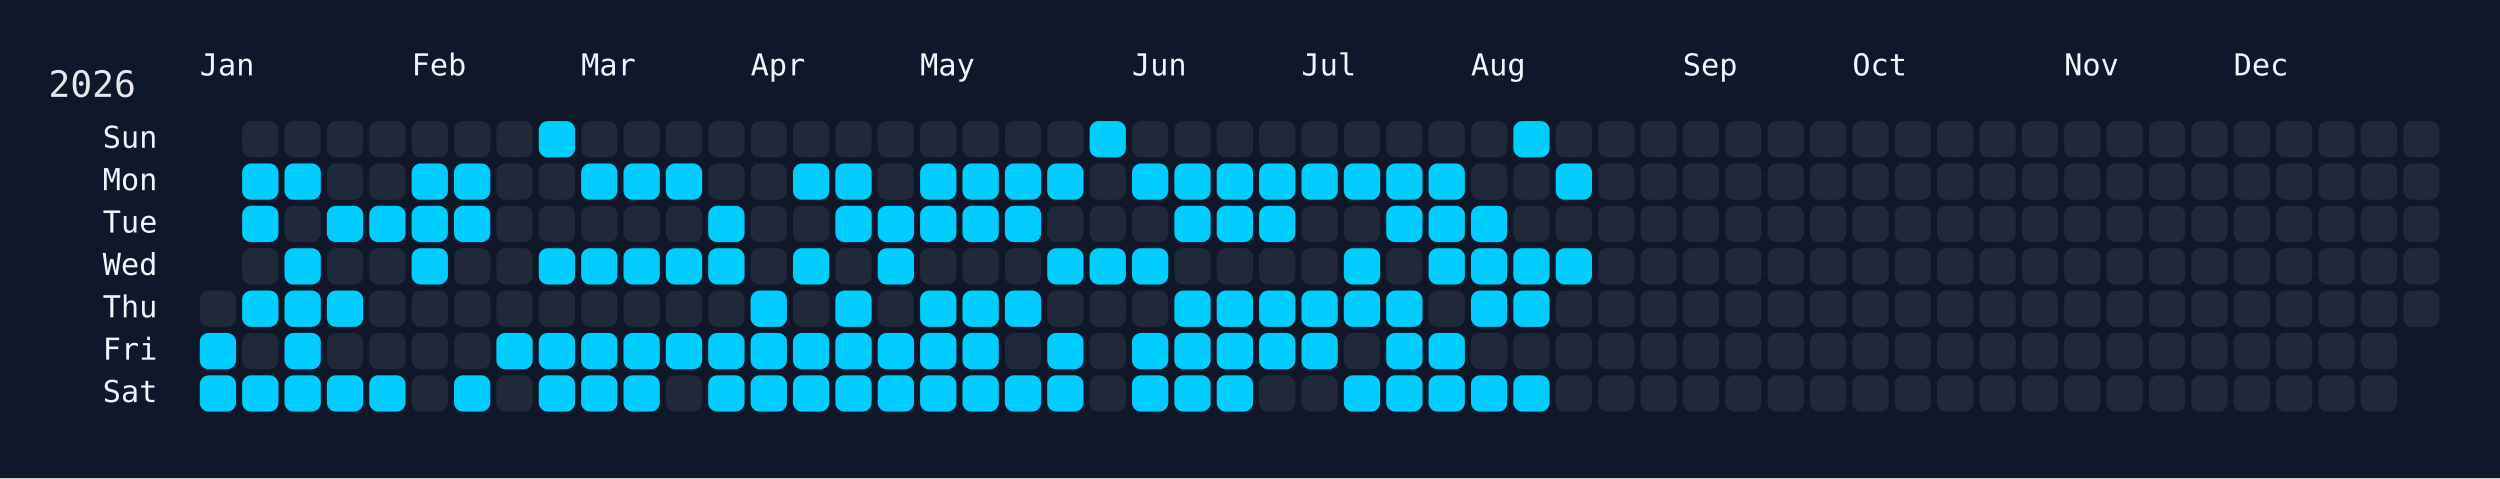
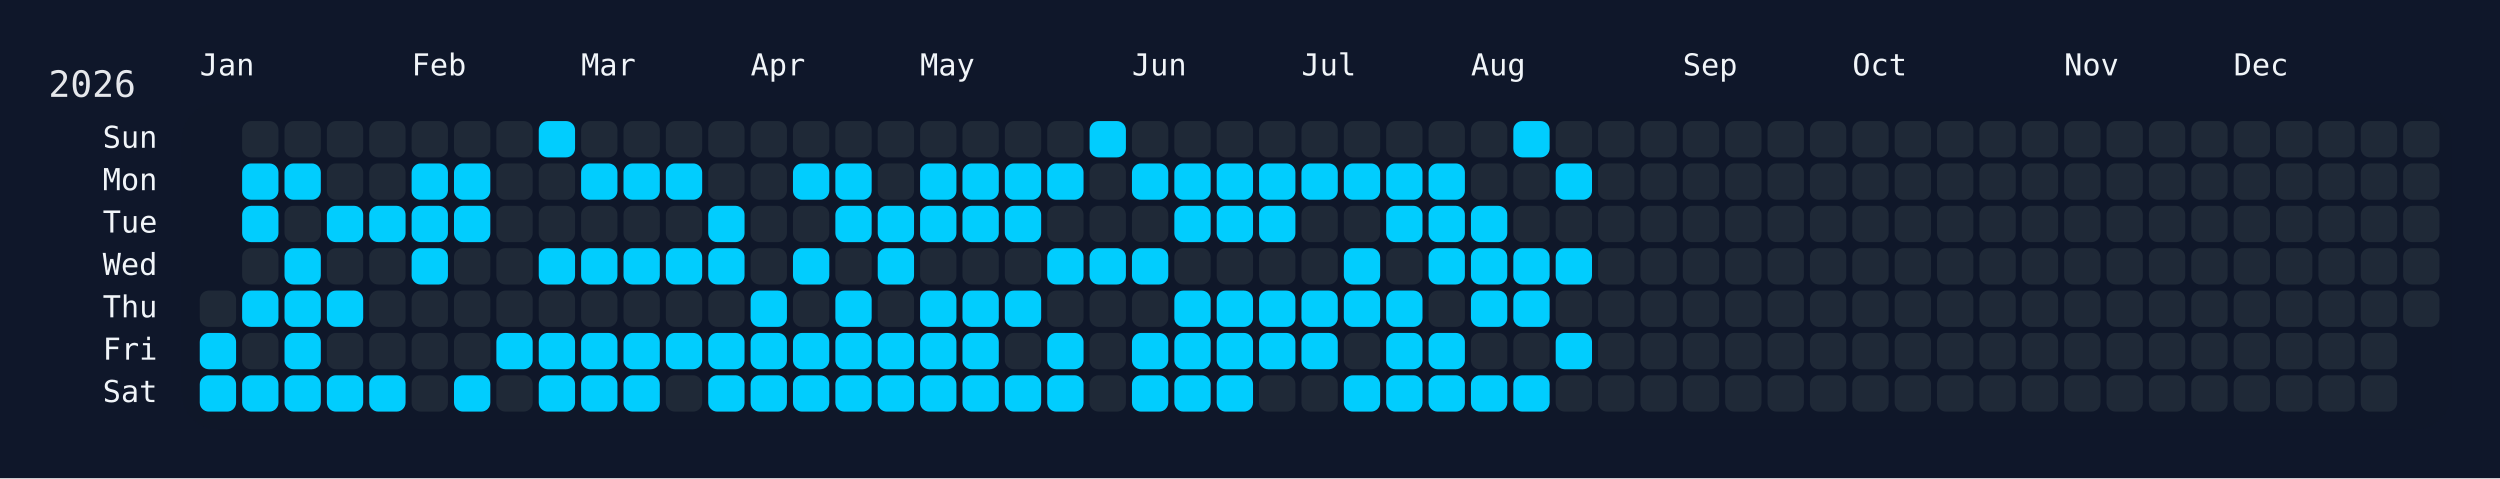
<svg xmlns="http://www.w3.org/2000/svg" width="826" height="158" viewBox="0 0 826 158">
  <rect width="826" height="158" fill="#0f172a" />
  <rect x="60" y="34" width="750" height="108" rx="12" ry="12" fill="rgba(15, 23, 42, 0.8)" />
  <text x="16" y="32" font-size="12" fill="#e5e7eb" font-family="JetBrains Mono, ui-monospace, SFMono-Regular, Menlo, Monaco, Consolas, monospace">2026</text>
  <text x="66" y="18" font-size="10" fill="#f1f5f9" font-family="JetBrains Mono, ui-monospace, SFMono-Regular, Menlo, Monaco, Consolas, monospace" dominant-baseline="hanging">Jan</text>
  <text x="136" y="18" font-size="10" fill="#f1f5f9" font-family="JetBrains Mono, ui-monospace, SFMono-Regular, Menlo, Monaco, Consolas, monospace" dominant-baseline="hanging">Feb</text>
  <text x="192" y="18" font-size="10" fill="#f1f5f9" font-family="JetBrains Mono, ui-monospace, SFMono-Regular, Menlo, Monaco, Consolas, monospace" dominant-baseline="hanging">Mar</text>
  <text x="248" y="18" font-size="10" fill="#f1f5f9" font-family="JetBrains Mono, ui-monospace, SFMono-Regular, Menlo, Monaco, Consolas, monospace" dominant-baseline="hanging">Apr</text>
  <text x="304" y="18" font-size="10" fill="#f1f5f9" font-family="JetBrains Mono, ui-monospace, SFMono-Regular, Menlo, Monaco, Consolas, monospace" dominant-baseline="hanging">May</text>
  <text x="374" y="18" font-size="10" fill="#f1f5f9" font-family="JetBrains Mono, ui-monospace, SFMono-Regular, Menlo, Monaco, Consolas, monospace" dominant-baseline="hanging">Jun</text>
  <text x="430" y="18" font-size="10" fill="#f1f5f9" font-family="JetBrains Mono, ui-monospace, SFMono-Regular, Menlo, Monaco, Consolas, monospace" dominant-baseline="hanging">Jul</text>
  <text x="486" y="18" font-size="10" fill="#f1f5f9" font-family="JetBrains Mono, ui-monospace, SFMono-Regular, Menlo, Monaco, Consolas, monospace" dominant-baseline="hanging">Aug</text>
  <text x="556" y="18" font-size="10" fill="#f1f5f9" font-family="JetBrains Mono, ui-monospace, SFMono-Regular, Menlo, Monaco, Consolas, monospace" dominant-baseline="hanging">Sep</text>
  <text x="612" y="18" font-size="10" fill="#f1f5f9" font-family="JetBrains Mono, ui-monospace, SFMono-Regular, Menlo, Monaco, Consolas, monospace" dominant-baseline="hanging">Oct</text>
  <text x="682" y="18" font-size="10" fill="#f1f5f9" font-family="JetBrains Mono, ui-monospace, SFMono-Regular, Menlo, Monaco, Consolas, monospace" dominant-baseline="hanging">Nov</text>
  <text x="738" y="18" font-size="10" fill="#f1f5f9" font-family="JetBrains Mono, ui-monospace, SFMono-Regular, Menlo, Monaco, Consolas, monospace" dominant-baseline="hanging">Dec</text>
  <text x="52" y="46.0" font-size="10" fill="#f1f5f9" font-family="JetBrains Mono, ui-monospace, SFMono-Regular, Menlo, Monaco, Consolas, monospace" text-anchor="end" dominant-baseline="middle">Sun</text>
  <text x="52" y="60.0" font-size="10" fill="#f1f5f9" font-family="JetBrains Mono, ui-monospace, SFMono-Regular, Menlo, Monaco, Consolas, monospace" text-anchor="end" dominant-baseline="middle">Mon</text>
  <text x="52" y="74.0" font-size="10" fill="#f1f5f9" font-family="JetBrains Mono, ui-monospace, SFMono-Regular, Menlo, Monaco, Consolas, monospace" text-anchor="end" dominant-baseline="middle">Tue</text>
  <text x="52" y="88.0" font-size="10" fill="#f1f5f9" font-family="JetBrains Mono, ui-monospace, SFMono-Regular, Menlo, Monaco, Consolas, monospace" text-anchor="end" dominant-baseline="middle">Wed</text>
  <text x="52" y="102.0" font-size="10" fill="#f1f5f9" font-family="JetBrains Mono, ui-monospace, SFMono-Regular, Menlo, Monaco, Consolas, monospace" text-anchor="end" dominant-baseline="middle">Thu</text>
  <text x="52" y="116.0" font-size="10" fill="#f1f5f9" font-family="JetBrains Mono, ui-monospace, SFMono-Regular, Menlo, Monaco, Consolas, monospace" text-anchor="end" dominant-baseline="middle">Fri</text>
  <text x="52" y="130.0" font-size="10" fill="#f1f5f9" font-family="JetBrains Mono, ui-monospace, SFMono-Regular, Menlo, Monaco, Consolas, monospace" text-anchor="end" dominant-baseline="middle">Sat</text>
  <g transform="translate(66,40)">
    <rect x="0" y="56" width="12" height="12" rx="3" ry="3" fill="#1f2937" data-date="2026-01-01" />
    <rect x="0" y="70" width="12" height="12" rx="3" ry="3" fill="#01cdfe" data-date="2026-01-02" />
    <rect x="0" y="84" width="12" height="12" rx="3" ry="3" fill="#01cdfe" data-date="2026-01-03" />
    <rect x="14" y="0" width="12" height="12" rx="3" ry="3" fill="#1f2937" data-date="2026-01-04" />
    <rect x="14" y="14" width="12" height="12" rx="3" ry="3" fill="#01cdfe" data-date="2026-01-05" />
    <rect x="14" y="28" width="12" height="12" rx="3" ry="3" fill="#01cdfe" data-date="2026-01-06" />
    <rect x="14" y="42" width="12" height="12" rx="3" ry="3" fill="#1f2937" data-date="2026-01-07" />
    <rect x="14" y="56" width="12" height="12" rx="3" ry="3" fill="#01cdfe" data-date="2026-01-08" />
    <rect x="14" y="70" width="12" height="12" rx="3" ry="3" fill="#1f2937" data-date="2026-01-09" />
    <rect x="14" y="84" width="12" height="12" rx="3" ry="3" fill="#01cdfe" data-date="2026-01-10" />
    <rect x="28" y="0" width="12" height="12" rx="3" ry="3" fill="#1f2937" data-date="2026-01-11" />
    <rect x="28" y="14" width="12" height="12" rx="3" ry="3" fill="#01cdfe" data-date="2026-01-12" />
    <rect x="28" y="28" width="12" height="12" rx="3" ry="3" fill="#1f2937" data-date="2026-01-13" />
    <rect x="28" y="42" width="12" height="12" rx="3" ry="3" fill="#01cdfe" data-date="2026-01-14" />
    <rect x="28" y="56" width="12" height="12" rx="3" ry="3" fill="#01cdfe" data-date="2026-01-15" />
    <rect x="28" y="70" width="12" height="12" rx="3" ry="3" fill="#01cdfe" data-date="2026-01-16" />
    <rect x="28" y="84" width="12" height="12" rx="3" ry="3" fill="#01cdfe" data-date="2026-01-17" />
    <rect x="42" y="0" width="12" height="12" rx="3" ry="3" fill="#1f2937" data-date="2026-01-18" />
    <rect x="42" y="14" width="12" height="12" rx="3" ry="3" fill="#1f2937" data-date="2026-01-19" />
    <rect x="42" y="28" width="12" height="12" rx="3" ry="3" fill="#01cdfe" data-date="2026-01-20" />
    <rect x="42" y="42" width="12" height="12" rx="3" ry="3" fill="#1f2937" data-date="2026-01-21" />
    <rect x="42" y="56" width="12" height="12" rx="3" ry="3" fill="#01cdfe" data-date="2026-01-22" />
    <rect x="42" y="70" width="12" height="12" rx="3" ry="3" fill="#1f2937" data-date="2026-01-23" />
    <rect x="42" y="84" width="12" height="12" rx="3" ry="3" fill="#01cdfe" data-date="2026-01-24" />
    <rect x="56" y="0" width="12" height="12" rx="3" ry="3" fill="#1f2937" data-date="2026-01-25" />
    <rect x="56" y="14" width="12" height="12" rx="3" ry="3" fill="#1f2937" data-date="2026-01-26" />
    <rect x="56" y="28" width="12" height="12" rx="3" ry="3" fill="#01cdfe" data-date="2026-01-27" />
    <rect x="56" y="42" width="12" height="12" rx="3" ry="3" fill="#1f2937" data-date="2026-01-28" />
    <rect x="56" y="56" width="12" height="12" rx="3" ry="3" fill="#1f2937" data-date="2026-01-29" />
    <rect x="56" y="70" width="12" height="12" rx="3" ry="3" fill="#1f2937" data-date="2026-01-30" />
    <rect x="56" y="84" width="12" height="12" rx="3" ry="3" fill="#01cdfe" data-date="2026-01-31" />
    <rect x="70" y="0" width="12" height="12" rx="3" ry="3" fill="#1f2937" data-date="2026-02-01" />
    <rect x="70" y="14" width="12" height="12" rx="3" ry="3" fill="#01cdfe" data-date="2026-02-02" />
    <rect x="70" y="28" width="12" height="12" rx="3" ry="3" fill="#01cdfe" data-date="2026-02-03" />
    <rect x="70" y="42" width="12" height="12" rx="3" ry="3" fill="#01cdfe" data-date="2026-02-04" />
    <rect x="70" y="56" width="12" height="12" rx="3" ry="3" fill="#1f2937" data-date="2026-02-05" />
    <rect x="70" y="70" width="12" height="12" rx="3" ry="3" fill="#1f2937" data-date="2026-02-06" />
    <rect x="70" y="84" width="12" height="12" rx="3" ry="3" fill="#1f2937" data-date="2026-02-07" />
    <rect x="84" y="0" width="12" height="12" rx="3" ry="3" fill="#1f2937" data-date="2026-02-08" />
    <rect x="84" y="14" width="12" height="12" rx="3" ry="3" fill="#01cdfe" data-date="2026-02-09" />
    <rect x="84" y="28" width="12" height="12" rx="3" ry="3" fill="#01cdfe" data-date="2026-02-10" />
    <rect x="84" y="42" width="12" height="12" rx="3" ry="3" fill="#1f2937" data-date="2026-02-11" />
    <rect x="84" y="56" width="12" height="12" rx="3" ry="3" fill="#1f2937" data-date="2026-02-12" />
    <rect x="84" y="70" width="12" height="12" rx="3" ry="3" fill="#1f2937" data-date="2026-02-13" />
    <rect x="84" y="84" width="12" height="12" rx="3" ry="3" fill="#01cdfe" data-date="2026-02-14" />
    <rect x="98" y="0" width="12" height="12" rx="3" ry="3" fill="#1f2937" data-date="2026-02-15" />
    <rect x="98" y="14" width="12" height="12" rx="3" ry="3" fill="#1f2937" data-date="2026-02-16" />
    <rect x="98" y="28" width="12" height="12" rx="3" ry="3" fill="#1f2937" data-date="2026-02-17" />
    <rect x="98" y="42" width="12" height="12" rx="3" ry="3" fill="#1f2937" data-date="2026-02-18" />
    <rect x="98" y="56" width="12" height="12" rx="3" ry="3" fill="#1f2937" data-date="2026-02-19" />
    <rect x="98" y="70" width="12" height="12" rx="3" ry="3" fill="#01cdfe" data-date="2026-02-20" />
    <rect x="98" y="84" width="12" height="12" rx="3" ry="3" fill="#1f2937" data-date="2026-02-21" />
    <rect x="112" y="0" width="12" height="12" rx="3" ry="3" fill="#01cdfe" data-date="2026-02-22" />
    <rect x="112" y="14" width="12" height="12" rx="3" ry="3" fill="#1f2937" data-date="2026-02-23" />
    <rect x="112" y="28" width="12" height="12" rx="3" ry="3" fill="#1f2937" data-date="2026-02-24" />
    <rect x="112" y="42" width="12" height="12" rx="3" ry="3" fill="#01cdfe" data-date="2026-02-25" />
    <rect x="112" y="56" width="12" height="12" rx="3" ry="3" fill="#1f2937" data-date="2026-02-26" />
    <rect x="112" y="70" width="12" height="12" rx="3" ry="3" fill="#01cdfe" data-date="2026-02-27" />
    <rect x="112" y="84" width="12" height="12" rx="3" ry="3" fill="#01cdfe" data-date="2026-02-28" />
    <rect x="126" y="0" width="12" height="12" rx="3" ry="3" fill="#1f2937" data-date="2026-03-01" />
    <rect x="126" y="14" width="12" height="12" rx="3" ry="3" fill="#01cdfe" data-date="2026-03-02" />
    <rect x="126" y="28" width="12" height="12" rx="3" ry="3" fill="#1f2937" data-date="2026-03-03" />
    <rect x="126" y="42" width="12" height="12" rx="3" ry="3" fill="#01cdfe" data-date="2026-03-04" />
    <rect x="126" y="56" width="12" height="12" rx="3" ry="3" fill="#1f2937" data-date="2026-03-05" />
    <rect x="126" y="70" width="12" height="12" rx="3" ry="3" fill="#01cdfe" data-date="2026-03-06" />
    <rect x="126" y="84" width="12" height="12" rx="3" ry="3" fill="#01cdfe" data-date="2026-03-07" />
    <rect x="140" y="0" width="12" height="12" rx="3" ry="3" fill="#1f2937" data-date="2026-03-08" />
    <rect x="140" y="14" width="12" height="12" rx="3" ry="3" fill="#01cdfe" data-date="2026-03-09" />
    <rect x="140" y="28" width="12" height="12" rx="3" ry="3" fill="#1f2937" data-date="2026-03-10" />
    <rect x="140" y="42" width="12" height="12" rx="3" ry="3" fill="#01cdfe" data-date="2026-03-11" />
    <rect x="140" y="56" width="12" height="12" rx="3" ry="3" fill="#1f2937" data-date="2026-03-12" />
    <rect x="140" y="70" width="12" height="12" rx="3" ry="3" fill="#01cdfe" data-date="2026-03-13" />
    <rect x="140" y="84" width="12" height="12" rx="3" ry="3" fill="#01cdfe" data-date="2026-03-14" />
    <rect x="154" y="0" width="12" height="12" rx="3" ry="3" fill="#1f2937" data-date="2026-03-15" />
    <rect x="154" y="14" width="12" height="12" rx="3" ry="3" fill="#01cdfe" data-date="2026-03-16" />
    <rect x="154" y="28" width="12" height="12" rx="3" ry="3" fill="#1f2937" data-date="2026-03-17" />
    <rect x="154" y="42" width="12" height="12" rx="3" ry="3" fill="#01cdfe" data-date="2026-03-18" />
    <rect x="154" y="56" width="12" height="12" rx="3" ry="3" fill="#1f2937" data-date="2026-03-19" />
    <rect x="154" y="70" width="12" height="12" rx="3" ry="3" fill="#01cdfe" data-date="2026-03-20" />
    <rect x="154" y="84" width="12" height="12" rx="3" ry="3" fill="#1f2937" data-date="2026-03-21" />
    <rect x="168" y="0" width="12" height="12" rx="3" ry="3" fill="#1f2937" data-date="2026-03-22" />
    <rect x="168" y="14" width="12" height="12" rx="3" ry="3" fill="#1f2937" data-date="2026-03-23" />
    <rect x="168" y="28" width="12" height="12" rx="3" ry="3" fill="#01cdfe" data-date="2026-03-24" />
    <rect x="168" y="42" width="12" height="12" rx="3" ry="3" fill="#01cdfe" data-date="2026-03-25" />
    <rect x="168" y="56" width="12" height="12" rx="3" ry="3" fill="#1f2937" data-date="2026-03-26" />
    <rect x="168" y="70" width="12" height="12" rx="3" ry="3" fill="#01cdfe" data-date="2026-03-27" />
    <rect x="168" y="84" width="12" height="12" rx="3" ry="3" fill="#01cdfe" data-date="2026-03-28" />
    <rect x="182" y="0" width="12" height="12" rx="3" ry="3" fill="#1f2937" data-date="2026-03-29" />
    <rect x="182" y="14" width="12" height="12" rx="3" ry="3" fill="#1f2937" data-date="2026-03-30" />
    <rect x="182" y="28" width="12" height="12" rx="3" ry="3" fill="#1f2937" data-date="2026-03-31" />
    <rect x="182" y="42" width="12" height="12" rx="3" ry="3" fill="#1f2937" data-date="2026-04-01" />
    <rect x="182" y="56" width="12" height="12" rx="3" ry="3" fill="#01cdfe" data-date="2026-04-02" />
    <rect x="182" y="70" width="12" height="12" rx="3" ry="3" fill="#01cdfe" data-date="2026-04-03" />
    <rect x="182" y="84" width="12" height="12" rx="3" ry="3" fill="#01cdfe" data-date="2026-04-04" />
    <rect x="196" y="0" width="12" height="12" rx="3" ry="3" fill="#1f2937" data-date="2026-04-05" />
    <rect x="196" y="14" width="12" height="12" rx="3" ry="3" fill="#01cdfe" data-date="2026-04-06" />
    <rect x="196" y="28" width="12" height="12" rx="3" ry="3" fill="#1f2937" data-date="2026-04-07" />
    <rect x="196" y="42" width="12" height="12" rx="3" ry="3" fill="#01cdfe" data-date="2026-04-08" />
    <rect x="196" y="56" width="12" height="12" rx="3" ry="3" fill="#1f2937" data-date="2026-04-09" />
    <rect x="196" y="70" width="12" height="12" rx="3" ry="3" fill="#01cdfe" data-date="2026-04-10" />
    <rect x="196" y="84" width="12" height="12" rx="3" ry="3" fill="#01cdfe" data-date="2026-04-11" />
    <rect x="210" y="0" width="12" height="12" rx="3" ry="3" fill="#1f2937" data-date="2026-04-12" />
    <rect x="210" y="14" width="12" height="12" rx="3" ry="3" fill="#01cdfe" data-date="2026-04-13" />
    <rect x="210" y="28" width="12" height="12" rx="3" ry="3" fill="#01cdfe" data-date="2026-04-14" />
    <rect x="210" y="42" width="12" height="12" rx="3" ry="3" fill="#1f2937" data-date="2026-04-15" />
    <rect x="210" y="56" width="12" height="12" rx="3" ry="3" fill="#01cdfe" data-date="2026-04-16" />
    <rect x="210" y="70" width="12" height="12" rx="3" ry="3" fill="#01cdfe" data-date="2026-04-17" />
    <rect x="210" y="84" width="12" height="12" rx="3" ry="3" fill="#01cdfe" data-date="2026-04-18" />
    <rect x="224" y="0" width="12" height="12" rx="3" ry="3" fill="#1f2937" data-date="2026-04-19" />
    <rect x="224" y="14" width="12" height="12" rx="3" ry="3" fill="#1f2937" data-date="2026-04-20" />
    <rect x="224" y="28" width="12" height="12" rx="3" ry="3" fill="#01cdfe" data-date="2026-04-21" />
    <rect x="224" y="42" width="12" height="12" rx="3" ry="3" fill="#01cdfe" data-date="2026-04-22" />
    <rect x="224" y="56" width="12" height="12" rx="3" ry="3" fill="#1f2937" data-date="2026-04-23" />
    <rect x="224" y="70" width="12" height="12" rx="3" ry="3" fill="#01cdfe" data-date="2026-04-24" />
    <rect x="224" y="84" width="12" height="12" rx="3" ry="3" fill="#01cdfe" data-date="2026-04-25" />
    <rect x="238" y="0" width="12" height="12" rx="3" ry="3" fill="#1f2937" data-date="2026-04-26" />
    <rect x="238" y="14" width="12" height="12" rx="3" ry="3" fill="#01cdfe" data-date="2026-04-27" />
    <rect x="238" y="28" width="12" height="12" rx="3" ry="3" fill="#01cdfe" data-date="2026-04-28" />
    <rect x="238" y="42" width="12" height="12" rx="3" ry="3" fill="#1f2937" data-date="2026-04-29" />
    <rect x="238" y="56" width="12" height="12" rx="3" ry="3" fill="#01cdfe" data-date="2026-04-30" />
    <rect x="238" y="70" width="12" height="12" rx="3" ry="3" fill="#01cdfe" data-date="2026-05-01" />
    <rect x="238" y="84" width="12" height="12" rx="3" ry="3" fill="#01cdfe" data-date="2026-05-02" />
    <rect x="252" y="0" width="12" height="12" rx="3" ry="3" fill="#1f2937" data-date="2026-05-03" />
    <rect x="252" y="14" width="12" height="12" rx="3" ry="3" fill="#01cdfe" data-date="2026-05-04" />
    <rect x="252" y="28" width="12" height="12" rx="3" ry="3" fill="#01cdfe" data-date="2026-05-05" />
    <rect x="252" y="42" width="12" height="12" rx="3" ry="3" fill="#1f2937" data-date="2026-05-06" />
    <rect x="252" y="56" width="12" height="12" rx="3" ry="3" fill="#01cdfe" data-date="2026-05-07" />
    <rect x="252" y="70" width="12" height="12" rx="3" ry="3" fill="#01cdfe" data-date="2026-05-08" />
    <rect x="252" y="84" width="12" height="12" rx="3" ry="3" fill="#01cdfe" data-date="2026-05-09" />
    <rect x="266" y="0" width="12" height="12" rx="3" ry="3" fill="#1f2937" data-date="2026-05-10" />
    <rect x="266" y="14" width="12" height="12" rx="3" ry="3" fill="#01cdfe" data-date="2026-05-11" />
    <rect x="266" y="28" width="12" height="12" rx="3" ry="3" fill="#01cdfe" data-date="2026-05-12" />
    <rect x="266" y="42" width="12" height="12" rx="3" ry="3" fill="#1f2937" data-date="2026-05-13" />
    <rect x="266" y="56" width="12" height="12" rx="3" ry="3" fill="#01cdfe" data-date="2026-05-14" />
    <rect x="266" y="70" width="12" height="12" rx="3" ry="3" fill="#1f2937" data-date="2026-05-15" />
    <rect x="266" y="84" width="12" height="12" rx="3" ry="3" fill="#01cdfe" data-date="2026-05-16" />
    <rect x="280" y="0" width="12" height="12" rx="3" ry="3" fill="#1f2937" data-date="2026-05-17" />
    <rect x="280" y="14" width="12" height="12" rx="3" ry="3" fill="#01cdfe" data-date="2026-05-18" />
    <rect x="280" y="28" width="12" height="12" rx="3" ry="3" fill="#1f2937" data-date="2026-05-19" />
    <rect x="280" y="42" width="12" height="12" rx="3" ry="3" fill="#01cdfe" data-date="2026-05-20" />
    <rect x="280" y="56" width="12" height="12" rx="3" ry="3" fill="#1f2937" data-date="2026-05-21" />
    <rect x="280" y="70" width="12" height="12" rx="3" ry="3" fill="#01cdfe" data-date="2026-05-22" />
    <rect x="280" y="84" width="12" height="12" rx="3" ry="3" fill="#01cdfe" data-date="2026-05-23" />
    <rect x="294" y="0" width="12" height="12" rx="3" ry="3" fill="#01cdfe" data-date="2026-05-24" />
    <rect x="294" y="14" width="12" height="12" rx="3" ry="3" fill="#1f2937" data-date="2026-05-25" />
    <rect x="294" y="28" width="12" height="12" rx="3" ry="3" fill="#1f2937" data-date="2026-05-26" />
    <rect x="294" y="42" width="12" height="12" rx="3" ry="3" fill="#01cdfe" data-date="2026-05-27" />
    <rect x="294" y="56" width="12" height="12" rx="3" ry="3" fill="#1f2937" data-date="2026-05-28" />
    <rect x="294" y="70" width="12" height="12" rx="3" ry="3" fill="#1f2937" data-date="2026-05-29" />
    <rect x="294" y="84" width="12" height="12" rx="3" ry="3" fill="#1f2937" data-date="2026-05-30" />
    <rect x="308" y="0" width="12" height="12" rx="3" ry="3" fill="#1f2937" data-date="2026-05-31" />
    <rect x="308" y="14" width="12" height="12" rx="3" ry="3" fill="#01cdfe" data-date="2026-06-01" />
    <rect x="308" y="28" width="12" height="12" rx="3" ry="3" fill="#1f2937" data-date="2026-06-02" />
    <rect x="308" y="42" width="12" height="12" rx="3" ry="3" fill="#01cdfe" data-date="2026-06-03" />
    <rect x="308" y="56" width="12" height="12" rx="3" ry="3" fill="#1f2937" data-date="2026-06-04" />
    <rect x="308" y="70" width="12" height="12" rx="3" ry="3" fill="#01cdfe" data-date="2026-06-05" />
    <rect x="308" y="84" width="12" height="12" rx="3" ry="3" fill="#01cdfe" data-date="2026-06-06" />
    <rect x="322" y="0" width="12" height="12" rx="3" ry="3" fill="#1f2937" data-date="2026-06-07" />
    <rect x="322" y="14" width="12" height="12" rx="3" ry="3" fill="#01cdfe" data-date="2026-06-08" />
    <rect x="322" y="28" width="12" height="12" rx="3" ry="3" fill="#01cdfe" data-date="2026-06-09" />
    <rect x="322" y="42" width="12" height="12" rx="3" ry="3" fill="#1f2937" data-date="2026-06-10" />
    <rect x="322" y="56" width="12" height="12" rx="3" ry="3" fill="#01cdfe" data-date="2026-06-11" />
    <rect x="322" y="70" width="12" height="12" rx="3" ry="3" fill="#01cdfe" data-date="2026-06-12" />
    <rect x="322" y="84" width="12" height="12" rx="3" ry="3" fill="#01cdfe" data-date="2026-06-13" />
    <rect x="336" y="0" width="12" height="12" rx="3" ry="3" fill="#1f2937" data-date="2026-06-14" />
    <rect x="336" y="14" width="12" height="12" rx="3" ry="3" fill="#01cdfe" data-date="2026-06-15" />
    <rect x="336" y="28" width="12" height="12" rx="3" ry="3" fill="#01cdfe" data-date="2026-06-16" />
    <rect x="336" y="42" width="12" height="12" rx="3" ry="3" fill="#1f2937" data-date="2026-06-17" />
    <rect x="336" y="56" width="12" height="12" rx="3" ry="3" fill="#01cdfe" data-date="2026-06-18" />
    <rect x="336" y="70" width="12" height="12" rx="3" ry="3" fill="#01cdfe" data-date="2026-06-19" />
    <rect x="336" y="84" width="12" height="12" rx="3" ry="3" fill="#01cdfe" data-date="2026-06-20" />
    <rect x="350" y="0" width="12" height="12" rx="3" ry="3" fill="#1f2937" data-date="2026-06-21" />
    <rect x="350" y="14" width="12" height="12" rx="3" ry="3" fill="#01cdfe" data-date="2026-06-22" />
    <rect x="350" y="28" width="12" height="12" rx="3" ry="3" fill="#01cdfe" data-date="2026-06-23" />
    <rect x="350" y="42" width="12" height="12" rx="3" ry="3" fill="#1f2937" data-date="2026-06-24" />
    <rect x="350" y="56" width="12" height="12" rx="3" ry="3" fill="#01cdfe" data-date="2026-06-25" />
    <rect x="350" y="70" width="12" height="12" rx="3" ry="3" fill="#01cdfe" data-date="2026-06-26" />
    <rect x="350" y="84" width="12" height="12" rx="3" ry="3" fill="#1f2937" data-date="2026-06-27" />
    <rect x="364" y="0" width="12" height="12" rx="3" ry="3" fill="#1f2937" data-date="2026-06-28" />
    <rect x="364" y="14" width="12" height="12" rx="3" ry="3" fill="#01cdfe" data-date="2026-06-29" />
    <rect x="364" y="28" width="12" height="12" rx="3" ry="3" fill="#1f2937" data-date="2026-06-30" />
    <rect x="364" y="42" width="12" height="12" rx="3" ry="3" fill="#1f2937" data-date="2026-07-01" />
    <rect x="364" y="56" width="12" height="12" rx="3" ry="3" fill="#01cdfe" data-date="2026-07-02" />
    <rect x="364" y="70" width="12" height="12" rx="3" ry="3" fill="#01cdfe" data-date="2026-07-03" />
    <rect x="364" y="84" width="12" height="12" rx="3" ry="3" fill="#1f2937" data-date="2026-07-04" />
    <rect x="378" y="0" width="12" height="12" rx="3" ry="3" fill="#1f2937" data-date="2026-07-05" />
    <rect x="378" y="14" width="12" height="12" rx="3" ry="3" fill="#01cdfe" data-date="2026-07-06" />
    <rect x="378" y="28" width="12" height="12" rx="3" ry="3" fill="#1f2937" data-date="2026-07-07" />
    <rect x="378" y="42" width="12" height="12" rx="3" ry="3" fill="#01cdfe" data-date="2026-07-08" />
    <rect x="378" y="56" width="12" height="12" rx="3" ry="3" fill="#01cdfe" data-date="2026-07-09" />
    <rect x="378" y="70" width="12" height="12" rx="3" ry="3" fill="#1f2937" data-date="2026-07-10" />
    <rect x="378" y="84" width="12" height="12" rx="3" ry="3" fill="#01cdfe" data-date="2026-07-11" />
    <rect x="392" y="0" width="12" height="12" rx="3" ry="3" fill="#1f2937" data-date="2026-07-12" />
    <rect x="392" y="14" width="12" height="12" rx="3" ry="3" fill="#01cdfe" data-date="2026-07-13" />
    <rect x="392" y="28" width="12" height="12" rx="3" ry="3" fill="#01cdfe" data-date="2026-07-14" />
    <rect x="392" y="42" width="12" height="12" rx="3" ry="3" fill="#1f2937" data-date="2026-07-15" />
    <rect x="392" y="56" width="12" height="12" rx="3" ry="3" fill="#01cdfe" data-date="2026-07-16" />
    <rect x="392" y="70" width="12" height="12" rx="3" ry="3" fill="#01cdfe" data-date="2026-07-17" />
    <rect x="392" y="84" width="12" height="12" rx="3" ry="3" fill="#01cdfe" data-date="2026-07-18" />
    <rect x="406" y="0" width="12" height="12" rx="3" ry="3" fill="#1f2937" data-date="2026-07-19" />
    <rect x="406" y="14" width="12" height="12" rx="3" ry="3" fill="#01cdfe" data-date="2026-07-20" />
    <rect x="406" y="28" width="12" height="12" rx="3" ry="3" fill="#01cdfe" data-date="2026-07-21" />
    <rect x="406" y="42" width="12" height="12" rx="3" ry="3" fill="#01cdfe" data-date="2026-07-22" />
    <rect x="406" y="56" width="12" height="12" rx="3" ry="3" fill="#1f2937" data-date="2026-07-23" />
    <rect x="406" y="70" width="12" height="12" rx="3" ry="3" fill="#01cdfe" data-date="2026-07-24" />
    <rect x="406" y="84" width="12" height="12" rx="3" ry="3" fill="#01cdfe" data-date="2026-07-25" />
    <rect x="420" y="0" width="12" height="12" rx="3" ry="3" fill="#1f2937" data-date="2026-07-26" />
    <rect x="420" y="14" width="12" height="12" rx="3" ry="3" fill="#1f2937" data-date="2026-07-27" />
    <rect x="420" y="28" width="12" height="12" rx="3" ry="3" fill="#01cdfe" data-date="2026-07-28" />
    <rect x="420" y="42" width="12" height="12" rx="3" ry="3" fill="#01cdfe" data-date="2026-07-29" />
    <rect x="420" y="56" width="12" height="12" rx="3" ry="3" fill="#01cdfe" data-date="2026-07-30" />
    <rect x="420" y="70" width="12" height="12" rx="3" ry="3" fill="#1f2937" data-date="2026-07-31" />
    <rect x="420" y="84" width="12" height="12" rx="3" ry="3" fill="#01cdfe" data-date="2026-08-01" />
    <rect x="434" y="0" width="12" height="12" rx="3" ry="3" fill="#01cdfe" data-date="2026-08-02" />
    <rect x="434" y="14" width="12" height="12" rx="3" ry="3" fill="#1f2937" data-date="2026-08-03" />
    <rect x="434" y="28" width="12" height="12" rx="3" ry="3" fill="#1f2937" data-date="2026-08-04" />
    <rect x="434" y="42" width="12" height="12" rx="3" ry="3" fill="#01cdfe" data-date="2026-08-05" />
    <rect x="434" y="56" width="12" height="12" rx="3" ry="3" fill="#01cdfe" data-date="2026-08-06" />
    <rect x="434" y="70" width="12" height="12" rx="3" ry="3" fill="#1f2937" data-date="2026-08-07" />
    <rect x="434" y="84" width="12" height="12" rx="3" ry="3" fill="#01cdfe" data-date="2026-08-08" />
    <rect x="448" y="0" width="12" height="12" rx="3" ry="3" fill="#1f2937" data-date="2026-08-09" />
    <rect x="448" y="14" width="12" height="12" rx="3" ry="3" fill="#01cdfe" data-date="2026-08-10" />
    <rect x="448" y="28" width="12" height="12" rx="3" ry="3" fill="#1f2937" data-date="2026-08-11" />
    <rect x="448" y="42" width="12" height="12" rx="3" ry="3" fill="#01cdfe" data-date="2026-08-12" />
    <rect x="448" y="56" width="12" height="12" rx="3" ry="3" fill="#1f2937" data-date="2026-08-13" />
-     <rect x="448" y="70" width="12" height="12" rx="3" ry="3" fill="#1f2937" data-date="2026-08-14" />
+     <rect x="448" y="70" width="12" height="12" rx="3" ry="3" fill="#01cdfe" data-date="2026-08-14" />
    <rect x="448" y="84" width="12" height="12" rx="3" ry="3" fill="#1f2937" data-date="2026-08-15" />
    <rect x="462" y="0" width="12" height="12" rx="3" ry="3" fill="#1f2937" data-date="2026-08-16" />
    <rect x="462" y="14" width="12" height="12" rx="3" ry="3" fill="#1f2937" data-date="2026-08-17" />
    <rect x="462" y="28" width="12" height="12" rx="3" ry="3" fill="#1f2937" data-date="2026-08-18" />
    <rect x="462" y="42" width="12" height="12" rx="3" ry="3" fill="#1f2937" data-date="2026-08-19" />
    <rect x="462" y="56" width="12" height="12" rx="3" ry="3" fill="#1f2937" data-date="2026-08-20" />
    <rect x="462" y="70" width="12" height="12" rx="3" ry="3" fill="#1f2937" data-date="2026-08-21" />
    <rect x="462" y="84" width="12" height="12" rx="3" ry="3" fill="#1f2937" data-date="2026-08-22" />
    <rect x="476" y="0" width="12" height="12" rx="3" ry="3" fill="#1f2937" data-date="2026-08-23" />
    <rect x="476" y="14" width="12" height="12" rx="3" ry="3" fill="#1f2937" data-date="2026-08-24" />
    <rect x="476" y="28" width="12" height="12" rx="3" ry="3" fill="#1f2937" data-date="2026-08-25" />
    <rect x="476" y="42" width="12" height="12" rx="3" ry="3" fill="#1f2937" data-date="2026-08-26" />
    <rect x="476" y="56" width="12" height="12" rx="3" ry="3" fill="#1f2937" data-date="2026-08-27" />
    <rect x="476" y="70" width="12" height="12" rx="3" ry="3" fill="#1f2937" data-date="2026-08-28" />
    <rect x="476" y="84" width="12" height="12" rx="3" ry="3" fill="#1f2937" data-date="2026-08-29" />
    <rect x="490" y="0" width="12" height="12" rx="3" ry="3" fill="#1f2937" data-date="2026-08-30" />
    <rect x="490" y="14" width="12" height="12" rx="3" ry="3" fill="#1f2937" data-date="2026-08-31" />
    <rect x="490" y="28" width="12" height="12" rx="3" ry="3" fill="#1f2937" data-date="2026-09-01" />
    <rect x="490" y="42" width="12" height="12" rx="3" ry="3" fill="#1f2937" data-date="2026-09-02" />
    <rect x="490" y="56" width="12" height="12" rx="3" ry="3" fill="#1f2937" data-date="2026-09-03" />
    <rect x="490" y="70" width="12" height="12" rx="3" ry="3" fill="#1f2937" data-date="2026-09-04" />
    <rect x="490" y="84" width="12" height="12" rx="3" ry="3" fill="#1f2937" data-date="2026-09-05" />
    <rect x="504" y="0" width="12" height="12" rx="3" ry="3" fill="#1f2937" data-date="2026-09-06" />
    <rect x="504" y="14" width="12" height="12" rx="3" ry="3" fill="#1f2937" data-date="2026-09-07" />
    <rect x="504" y="28" width="12" height="12" rx="3" ry="3" fill="#1f2937" data-date="2026-09-08" />
    <rect x="504" y="42" width="12" height="12" rx="3" ry="3" fill="#1f2937" data-date="2026-09-09" />
    <rect x="504" y="56" width="12" height="12" rx="3" ry="3" fill="#1f2937" data-date="2026-09-10" />
    <rect x="504" y="70" width="12" height="12" rx="3" ry="3" fill="#1f2937" data-date="2026-09-11" />
    <rect x="504" y="84" width="12" height="12" rx="3" ry="3" fill="#1f2937" data-date="2026-09-12" />
    <rect x="518" y="0" width="12" height="12" rx="3" ry="3" fill="#1f2937" data-date="2026-09-13" />
    <rect x="518" y="14" width="12" height="12" rx="3" ry="3" fill="#1f2937" data-date="2026-09-14" />
    <rect x="518" y="28" width="12" height="12" rx="3" ry="3" fill="#1f2937" data-date="2026-09-15" />
    <rect x="518" y="42" width="12" height="12" rx="3" ry="3" fill="#1f2937" data-date="2026-09-16" />
    <rect x="518" y="56" width="12" height="12" rx="3" ry="3" fill="#1f2937" data-date="2026-09-17" />
    <rect x="518" y="70" width="12" height="12" rx="3" ry="3" fill="#1f2937" data-date="2026-09-18" />
    <rect x="518" y="84" width="12" height="12" rx="3" ry="3" fill="#1f2937" data-date="2026-09-19" />
    <rect x="532" y="0" width="12" height="12" rx="3" ry="3" fill="#1f2937" data-date="2026-09-20" />
    <rect x="532" y="14" width="12" height="12" rx="3" ry="3" fill="#1f2937" data-date="2026-09-21" />
    <rect x="532" y="28" width="12" height="12" rx="3" ry="3" fill="#1f2937" data-date="2026-09-22" />
    <rect x="532" y="42" width="12" height="12" rx="3" ry="3" fill="#1f2937" data-date="2026-09-23" />
    <rect x="532" y="56" width="12" height="12" rx="3" ry="3" fill="#1f2937" data-date="2026-09-24" />
    <rect x="532" y="70" width="12" height="12" rx="3" ry="3" fill="#1f2937" data-date="2026-09-25" />
    <rect x="532" y="84" width="12" height="12" rx="3" ry="3" fill="#1f2937" data-date="2026-09-26" />
    <rect x="546" y="0" width="12" height="12" rx="3" ry="3" fill="#1f2937" data-date="2026-09-27" />
    <rect x="546" y="14" width="12" height="12" rx="3" ry="3" fill="#1f2937" data-date="2026-09-28" />
    <rect x="546" y="28" width="12" height="12" rx="3" ry="3" fill="#1f2937" data-date="2026-09-29" />
    <rect x="546" y="42" width="12" height="12" rx="3" ry="3" fill="#1f2937" data-date="2026-09-30" />
    <rect x="546" y="56" width="12" height="12" rx="3" ry="3" fill="#1f2937" data-date="2026-10-01" />
    <rect x="546" y="70" width="12" height="12" rx="3" ry="3" fill="#1f2937" data-date="2026-10-02" />
    <rect x="546" y="84" width="12" height="12" rx="3" ry="3" fill="#1f2937" data-date="2026-10-03" />
    <rect x="560" y="0" width="12" height="12" rx="3" ry="3" fill="#1f2937" data-date="2026-10-04" />
    <rect x="560" y="14" width="12" height="12" rx="3" ry="3" fill="#1f2937" data-date="2026-10-05" />
    <rect x="560" y="28" width="12" height="12" rx="3" ry="3" fill="#1f2937" data-date="2026-10-06" />
    <rect x="560" y="42" width="12" height="12" rx="3" ry="3" fill="#1f2937" data-date="2026-10-07" />
    <rect x="560" y="56" width="12" height="12" rx="3" ry="3" fill="#1f2937" data-date="2026-10-08" />
    <rect x="560" y="70" width="12" height="12" rx="3" ry="3" fill="#1f2937" data-date="2026-10-09" />
    <rect x="560" y="84" width="12" height="12" rx="3" ry="3" fill="#1f2937" data-date="2026-10-10" />
    <rect x="574" y="0" width="12" height="12" rx="3" ry="3" fill="#1f2937" data-date="2026-10-11" />
    <rect x="574" y="14" width="12" height="12" rx="3" ry="3" fill="#1f2937" data-date="2026-10-12" />
    <rect x="574" y="28" width="12" height="12" rx="3" ry="3" fill="#1f2937" data-date="2026-10-13" />
    <rect x="574" y="42" width="12" height="12" rx="3" ry="3" fill="#1f2937" data-date="2026-10-14" />
    <rect x="574" y="56" width="12" height="12" rx="3" ry="3" fill="#1f2937" data-date="2026-10-15" />
    <rect x="574" y="70" width="12" height="12" rx="3" ry="3" fill="#1f2937" data-date="2026-10-16" />
    <rect x="574" y="84" width="12" height="12" rx="3" ry="3" fill="#1f2937" data-date="2026-10-17" />
    <rect x="588" y="0" width="12" height="12" rx="3" ry="3" fill="#1f2937" data-date="2026-10-18" />
    <rect x="588" y="14" width="12" height="12" rx="3" ry="3" fill="#1f2937" data-date="2026-10-19" />
    <rect x="588" y="28" width="12" height="12" rx="3" ry="3" fill="#1f2937" data-date="2026-10-20" />
    <rect x="588" y="42" width="12" height="12" rx="3" ry="3" fill="#1f2937" data-date="2026-10-21" />
    <rect x="588" y="56" width="12" height="12" rx="3" ry="3" fill="#1f2937" data-date="2026-10-22" />
    <rect x="588" y="70" width="12" height="12" rx="3" ry="3" fill="#1f2937" data-date="2026-10-23" />
    <rect x="588" y="84" width="12" height="12" rx="3" ry="3" fill="#1f2937" data-date="2026-10-24" />
    <rect x="602" y="0" width="12" height="12" rx="3" ry="3" fill="#1f2937" data-date="2026-10-25" />
    <rect x="602" y="14" width="12" height="12" rx="3" ry="3" fill="#1f2937" data-date="2026-10-26" />
    <rect x="602" y="28" width="12" height="12" rx="3" ry="3" fill="#1f2937" data-date="2026-10-27" />
    <rect x="602" y="42" width="12" height="12" rx="3" ry="3" fill="#1f2937" data-date="2026-10-28" />
    <rect x="602" y="56" width="12" height="12" rx="3" ry="3" fill="#1f2937" data-date="2026-10-29" />
    <rect x="602" y="70" width="12" height="12" rx="3" ry="3" fill="#1f2937" data-date="2026-10-30" />
    <rect x="602" y="84" width="12" height="12" rx="3" ry="3" fill="#1f2937" data-date="2026-10-31" />
    <rect x="616" y="0" width="12" height="12" rx="3" ry="3" fill="#1f2937" data-date="2026-11-01" />
    <rect x="616" y="14" width="12" height="12" rx="3" ry="3" fill="#1f2937" data-date="2026-11-02" />
    <rect x="616" y="28" width="12" height="12" rx="3" ry="3" fill="#1f2937" data-date="2026-11-03" />
    <rect x="616" y="42" width="12" height="12" rx="3" ry="3" fill="#1f2937" data-date="2026-11-04" />
    <rect x="616" y="56" width="12" height="12" rx="3" ry="3" fill="#1f2937" data-date="2026-11-05" />
    <rect x="616" y="70" width="12" height="12" rx="3" ry="3" fill="#1f2937" data-date="2026-11-06" />
    <rect x="616" y="84" width="12" height="12" rx="3" ry="3" fill="#1f2937" data-date="2026-11-07" />
    <rect x="630" y="0" width="12" height="12" rx="3" ry="3" fill="#1f2937" data-date="2026-11-08" />
    <rect x="630" y="14" width="12" height="12" rx="3" ry="3" fill="#1f2937" data-date="2026-11-09" />
    <rect x="630" y="28" width="12" height="12" rx="3" ry="3" fill="#1f2937" data-date="2026-11-10" />
    <rect x="630" y="42" width="12" height="12" rx="3" ry="3" fill="#1f2937" data-date="2026-11-11" />
    <rect x="630" y="56" width="12" height="12" rx="3" ry="3" fill="#1f2937" data-date="2026-11-12" />
    <rect x="630" y="70" width="12" height="12" rx="3" ry="3" fill="#1f2937" data-date="2026-11-13" />
    <rect x="630" y="84" width="12" height="12" rx="3" ry="3" fill="#1f2937" data-date="2026-11-14" />
    <rect x="644" y="0" width="12" height="12" rx="3" ry="3" fill="#1f2937" data-date="2026-11-15" />
    <rect x="644" y="14" width="12" height="12" rx="3" ry="3" fill="#1f2937" data-date="2026-11-16" />
    <rect x="644" y="28" width="12" height="12" rx="3" ry="3" fill="#1f2937" data-date="2026-11-17" />
    <rect x="644" y="42" width="12" height="12" rx="3" ry="3" fill="#1f2937" data-date="2026-11-18" />
    <rect x="644" y="56" width="12" height="12" rx="3" ry="3" fill="#1f2937" data-date="2026-11-19" />
    <rect x="644" y="70" width="12" height="12" rx="3" ry="3" fill="#1f2937" data-date="2026-11-20" />
    <rect x="644" y="84" width="12" height="12" rx="3" ry="3" fill="#1f2937" data-date="2026-11-21" />
    <rect x="658" y="0" width="12" height="12" rx="3" ry="3" fill="#1f2937" data-date="2026-11-22" />
    <rect x="658" y="14" width="12" height="12" rx="3" ry="3" fill="#1f2937" data-date="2026-11-23" />
    <rect x="658" y="28" width="12" height="12" rx="3" ry="3" fill="#1f2937" data-date="2026-11-24" />
    <rect x="658" y="42" width="12" height="12" rx="3" ry="3" fill="#1f2937" data-date="2026-11-25" />
    <rect x="658" y="56" width="12" height="12" rx="3" ry="3" fill="#1f2937" data-date="2026-11-26" />
    <rect x="658" y="70" width="12" height="12" rx="3" ry="3" fill="#1f2937" data-date="2026-11-27" />
    <rect x="658" y="84" width="12" height="12" rx="3" ry="3" fill="#1f2937" data-date="2026-11-28" />
    <rect x="672" y="0" width="12" height="12" rx="3" ry="3" fill="#1f2937" data-date="2026-11-29" />
    <rect x="672" y="14" width="12" height="12" rx="3" ry="3" fill="#1f2937" data-date="2026-11-30" />
    <rect x="672" y="28" width="12" height="12" rx="3" ry="3" fill="#1f2937" data-date="2026-12-01" />
    <rect x="672" y="42" width="12" height="12" rx="3" ry="3" fill="#1f2937" data-date="2026-12-02" />
    <rect x="672" y="56" width="12" height="12" rx="3" ry="3" fill="#1f2937" data-date="2026-12-03" />
    <rect x="672" y="70" width="12" height="12" rx="3" ry="3" fill="#1f2937" data-date="2026-12-04" />
    <rect x="672" y="84" width="12" height="12" rx="3" ry="3" fill="#1f2937" data-date="2026-12-05" />
    <rect x="686" y="0" width="12" height="12" rx="3" ry="3" fill="#1f2937" data-date="2026-12-06" />
    <rect x="686" y="14" width="12" height="12" rx="3" ry="3" fill="#1f2937" data-date="2026-12-07" />
    <rect x="686" y="28" width="12" height="12" rx="3" ry="3" fill="#1f2937" data-date="2026-12-08" />
    <rect x="686" y="42" width="12" height="12" rx="3" ry="3" fill="#1f2937" data-date="2026-12-09" />
    <rect x="686" y="56" width="12" height="12" rx="3" ry="3" fill="#1f2937" data-date="2026-12-10" />
    <rect x="686" y="70" width="12" height="12" rx="3" ry="3" fill="#1f2937" data-date="2026-12-11" />
    <rect x="686" y="84" width="12" height="12" rx="3" ry="3" fill="#1f2937" data-date="2026-12-12" />
    <rect x="700" y="0" width="12" height="12" rx="3" ry="3" fill="#1f2937" data-date="2026-12-13" />
    <rect x="700" y="14" width="12" height="12" rx="3" ry="3" fill="#1f2937" data-date="2026-12-14" />
    <rect x="700" y="28" width="12" height="12" rx="3" ry="3" fill="#1f2937" data-date="2026-12-15" />
    <rect x="700" y="42" width="12" height="12" rx="3" ry="3" fill="#1f2937" data-date="2026-12-16" />
    <rect x="700" y="56" width="12" height="12" rx="3" ry="3" fill="#1f2937" data-date="2026-12-17" />
    <rect x="700" y="70" width="12" height="12" rx="3" ry="3" fill="#1f2937" data-date="2026-12-18" />
    <rect x="700" y="84" width="12" height="12" rx="3" ry="3" fill="#1f2937" data-date="2026-12-19" />
    <rect x="714" y="0" width="12" height="12" rx="3" ry="3" fill="#1f2937" data-date="2026-12-20" />
    <rect x="714" y="14" width="12" height="12" rx="3" ry="3" fill="#1f2937" data-date="2026-12-21" />
    <rect x="714" y="28" width="12" height="12" rx="3" ry="3" fill="#1f2937" data-date="2026-12-22" />
    <rect x="714" y="42" width="12" height="12" rx="3" ry="3" fill="#1f2937" data-date="2026-12-23" />
    <rect x="714" y="56" width="12" height="12" rx="3" ry="3" fill="#1f2937" data-date="2026-12-24" />
    <rect x="714" y="70" width="12" height="12" rx="3" ry="3" fill="#1f2937" data-date="2026-12-25" />
    <rect x="714" y="84" width="12" height="12" rx="3" ry="3" fill="#1f2937" data-date="2026-12-26" />
    <rect x="728" y="0" width="12" height="12" rx="3" ry="3" fill="#1f2937" data-date="2026-12-27" />
    <rect x="728" y="14" width="12" height="12" rx="3" ry="3" fill="#1f2937" data-date="2026-12-28" />
    <rect x="728" y="28" width="12" height="12" rx="3" ry="3" fill="#1f2937" data-date="2026-12-29" />
    <rect x="728" y="42" width="12" height="12" rx="3" ry="3" fill="#1f2937" data-date="2026-12-30" />
    <rect x="728" y="56" width="12" height="12" rx="3" ry="3" fill="#1f2937" data-date="2026-12-31" />
  </g>
</svg>
